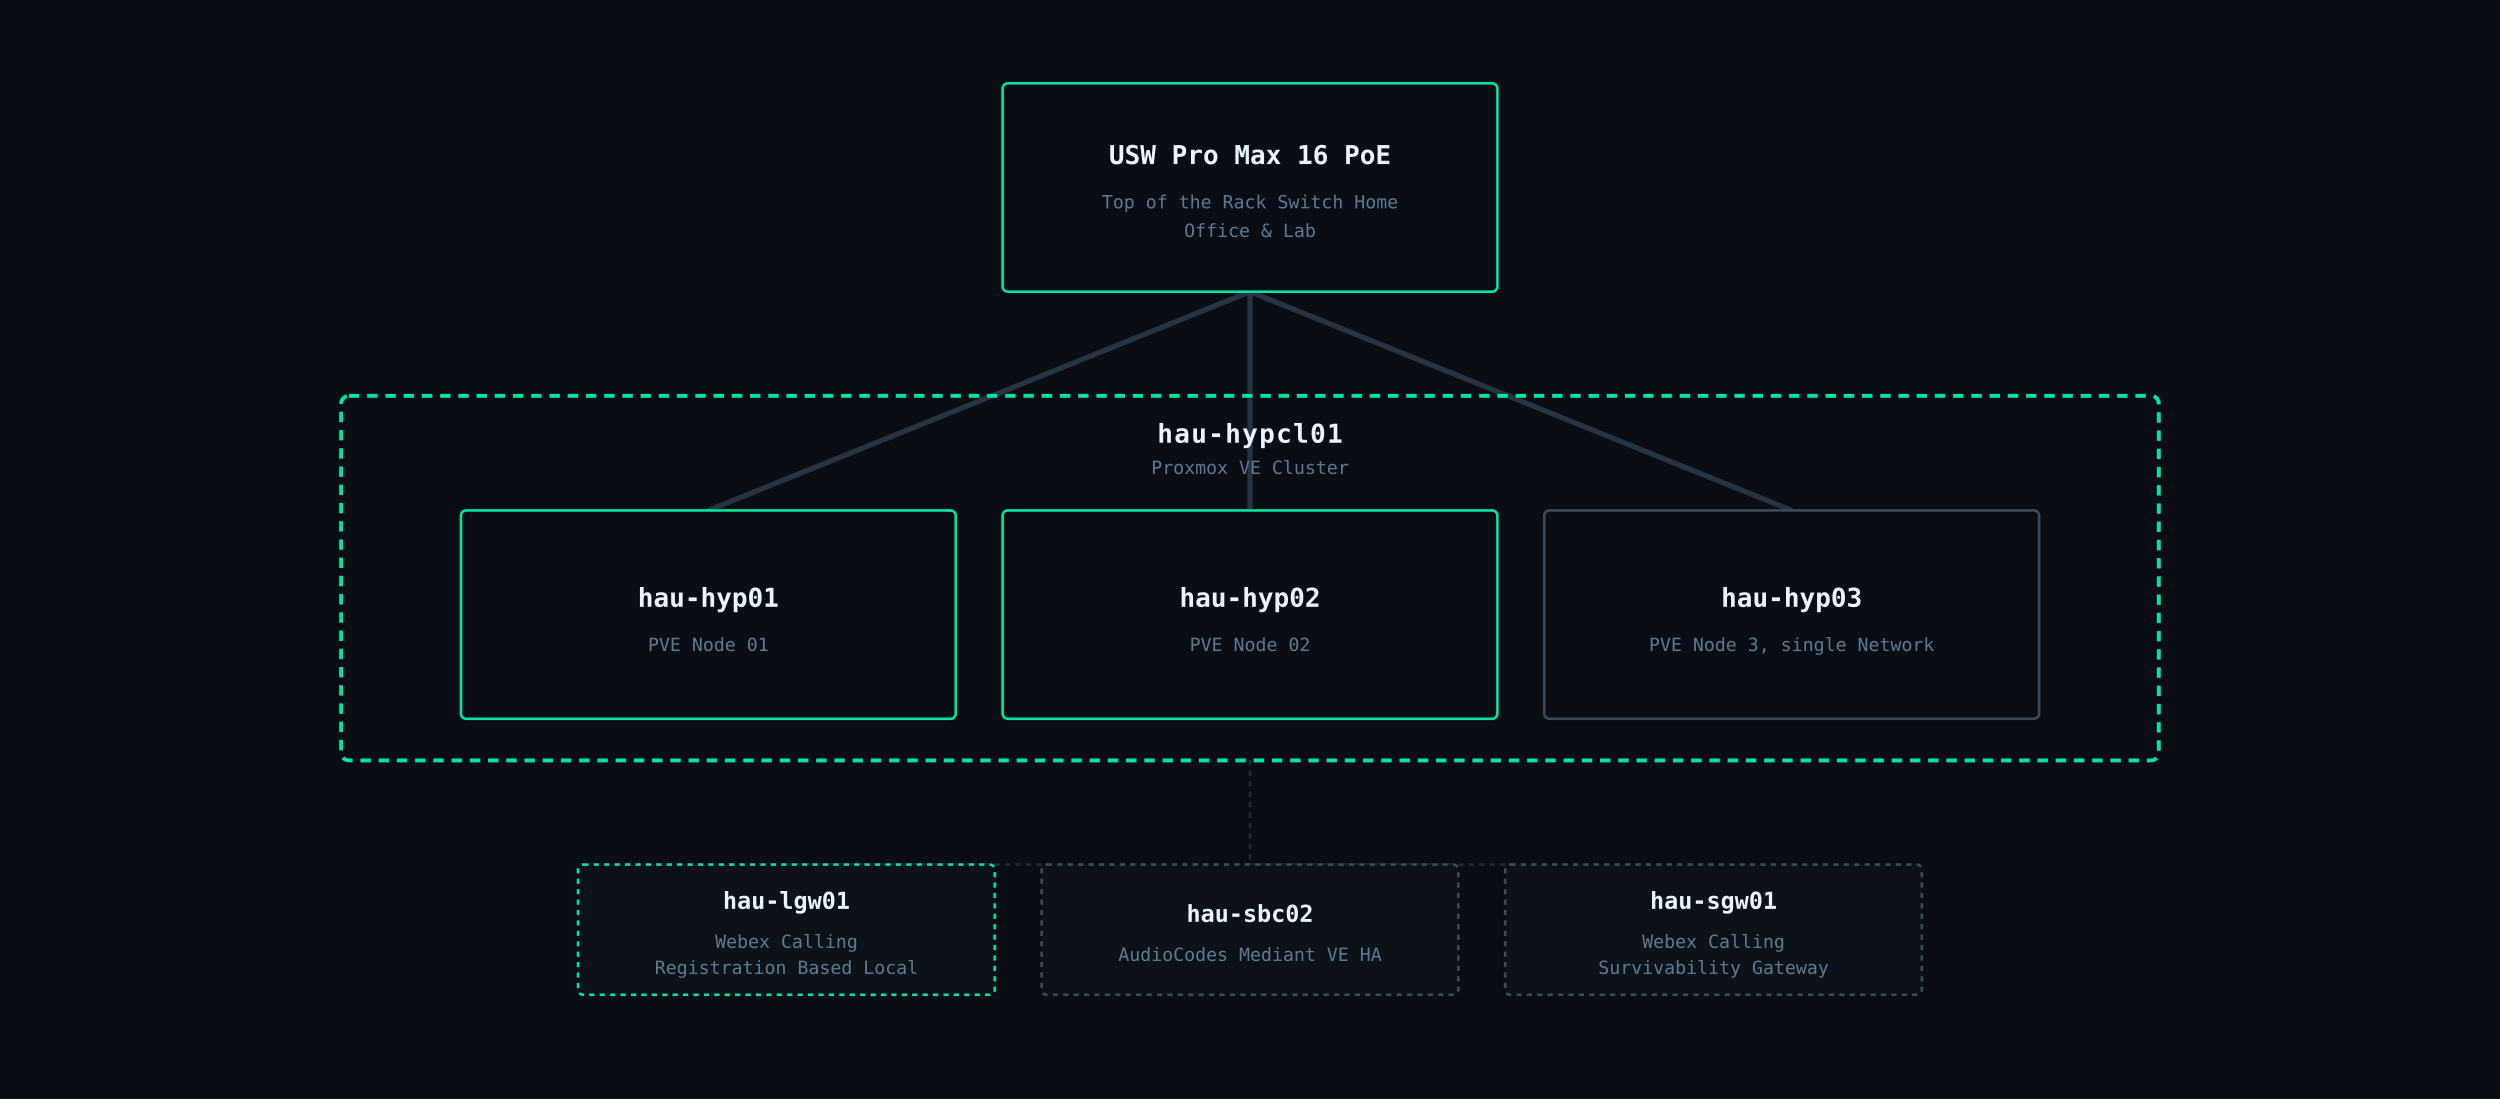
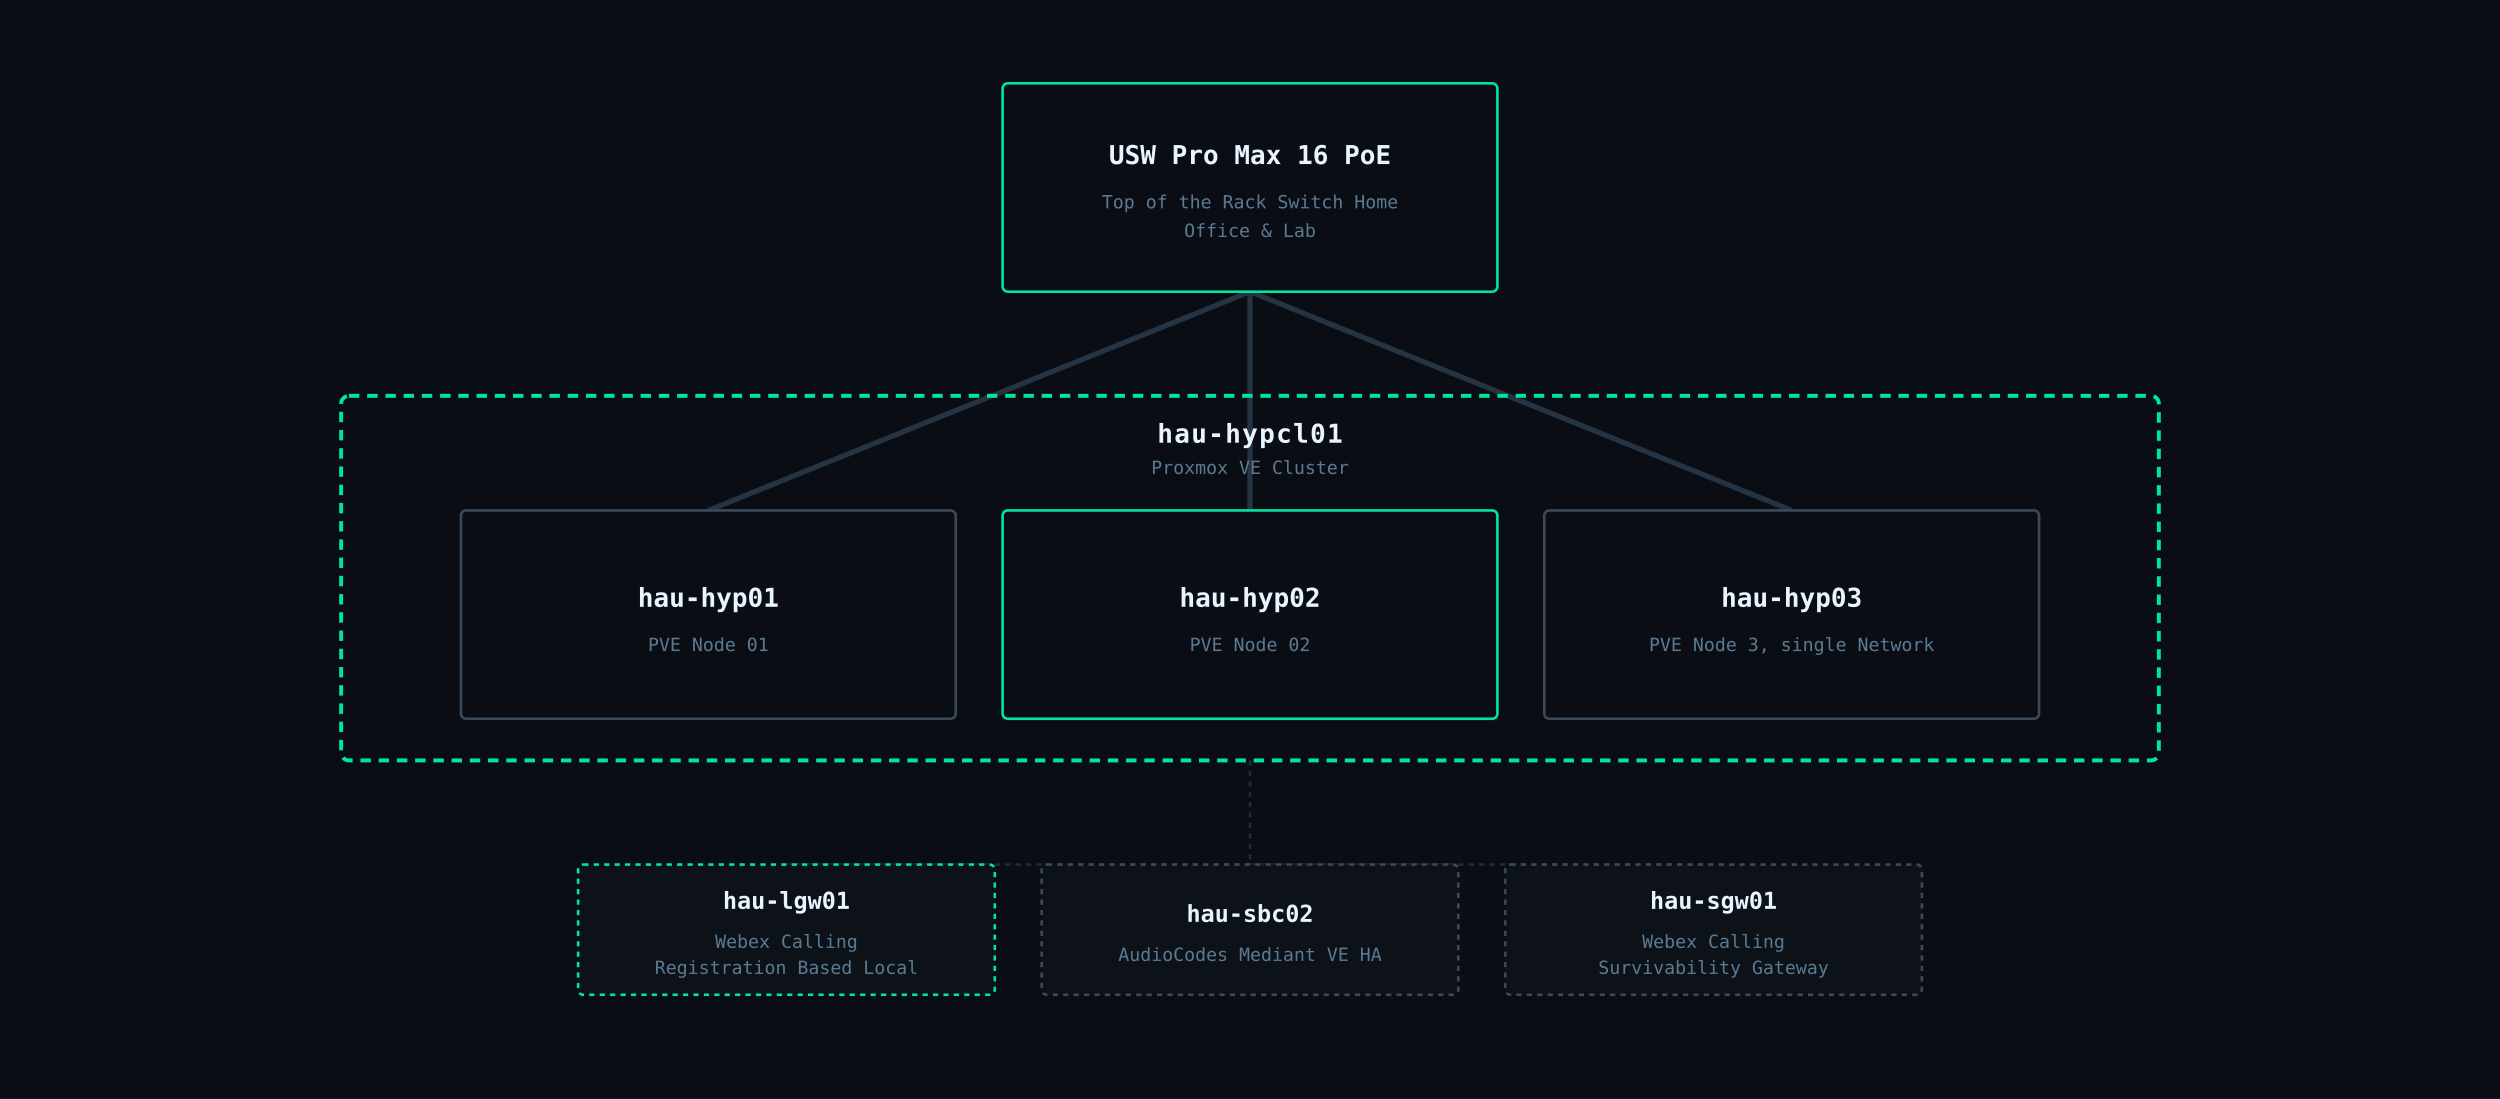
<svg xmlns="http://www.w3.org/2000/svg" viewBox="0 0 960 422" font-family="IBM Plex Mono, monospace">
  <rect width="960" height="422" fill="#0a0e14" />
  <line x1="480" y1="112" x2="272" y2="196" stroke="#2a3a4a" stroke-width="2" opacity="0.85" />
  <line x1="480" y1="112" x2="480" y2="196" stroke="#2a3a4a" stroke-width="2" opacity="0.85" />
  <line x1="480" y1="112" x2="688" y2="196" stroke="#2a3a4a" stroke-width="2" opacity="0.85" />
  <line x1="480" y1="292" x2="480" y2="332" stroke="#1e2a3a" stroke-width="1" stroke-dasharray="2,2" />
  <line x1="480" y1="332" x2="302" y2="332" stroke="#1e2a3a" stroke-width="1" stroke-dasharray="2,2" />
  <line x1="480" y1="332" x2="480" y2="332" stroke="#1e2a3a" stroke-width="1" stroke-dasharray="2,2" />
  <line x1="480" y1="332" x2="658" y2="332" stroke="#1e2a3a" stroke-width="1" stroke-dasharray="2,2" />
  <rect x="385" y="32" width="190" height="80" rx="2" fill="#0a0e14" stroke="#00e5a0" stroke-width="1" />
  <text x="480" y="63" text-anchor="middle" fill="#e8f4ff" font-size="10" font-weight="600">USW Pro Max 16 PoE</text>
  <text x="480" y="80" text-anchor="middle" fill="#5a7a94" font-size="7">Top of the Rack Switch Home</text>
  <text x="480" y="91" text-anchor="middle" fill="#5a7a94" font-size="7">Office &amp; Lab</text>
  <rect x="131" y="152" width="698" height="140" rx="3" fill="none" stroke="#00e5a0" stroke-width="1.5" stroke-dasharray="4,3" />
  <text x="480" y="170" text-anchor="middle" fill="#e8f4ff" font-size="10" font-weight="600" letter-spacing="0.5">hau-hypcl01</text>
  <text x="480" y="182" text-anchor="middle" fill="#5a7a94" font-size="7">Proxmox VE Cluster</text>
-   <rect x="177" y="196" width="190" height="80" rx="2" fill="#0a0e14" stroke="#00e5a0" stroke-width="1" />
+   <rect x="177" y="196" width="190" height="80" rx="2" fill="#0a0e14" stroke="#3a4a5a" stroke-width="1" />
  <text x="272" y="233" text-anchor="middle" fill="#e8f4ff" font-size="10" font-weight="600">hau-hyp01</text>
  <text x="272" y="250" text-anchor="middle" fill="#5a7a94" font-size="7">PVE Node 01</text>
  <rect x="385" y="196" width="190" height="80" rx="2" fill="#0a0e14" stroke="#00e5a0" stroke-width="1" />
  <text x="480" y="233" text-anchor="middle" fill="#e8f4ff" font-size="10" font-weight="600">hau-hyp02</text>
  <text x="480" y="250" text-anchor="middle" fill="#5a7a94" font-size="7">PVE Node 02</text>
  <rect x="593" y="196" width="190" height="80" rx="2" fill="#0a0e14" stroke="#3a4a5a" stroke-width="1" />
  <text x="688" y="233" text-anchor="middle" fill="#e8f4ff" font-size="10" font-weight="600">hau-hyp03</text>
  <text x="688" y="250" text-anchor="middle" fill="#5a7a94" font-size="7">PVE Node 3, single Network</text>
  <rect x="222" y="332" width="160" height="50" rx="2" fill="#0d1219" stroke="#00e5a0" stroke-width="1" stroke-dasharray="2,2" />
  <text x="302" y="349" text-anchor="middle" fill="#e8f4ff" font-size="9" font-weight="600">hau-lgw01</text>
  <text x="302" y="364" text-anchor="middle" fill="#5a7a94" font-size="7">Webex Calling</text>
  <text x="302" y="374" text-anchor="middle" fill="#5a7a94" font-size="7">Registration Based Local</text>
  <rect x="400" y="332" width="160" height="50" rx="2" fill="#0d1219" stroke="#3a4a5a" stroke-width="1" stroke-dasharray="2,2" />
  <text x="480" y="354" text-anchor="middle" fill="#e8f4ff" font-size="9" font-weight="600">hau-sbc02</text>
  <text x="480" y="369" text-anchor="middle" fill="#5a7a94" font-size="7">AudioCodes Mediant VE HA</text>
  <rect x="578" y="332" width="160" height="50" rx="2" fill="#0d1219" stroke="#3a4a5a" stroke-width="1" stroke-dasharray="2,2" />
  <text x="658" y="349" text-anchor="middle" fill="#e8f4ff" font-size="9" font-weight="600">hau-sgw01</text>
  <text x="658" y="364" text-anchor="middle" fill="#5a7a94" font-size="7">Webex Calling</text>
  <text x="658" y="374" text-anchor="middle" fill="#5a7a94" font-size="7">Survivability Gateway</text>
</svg>
